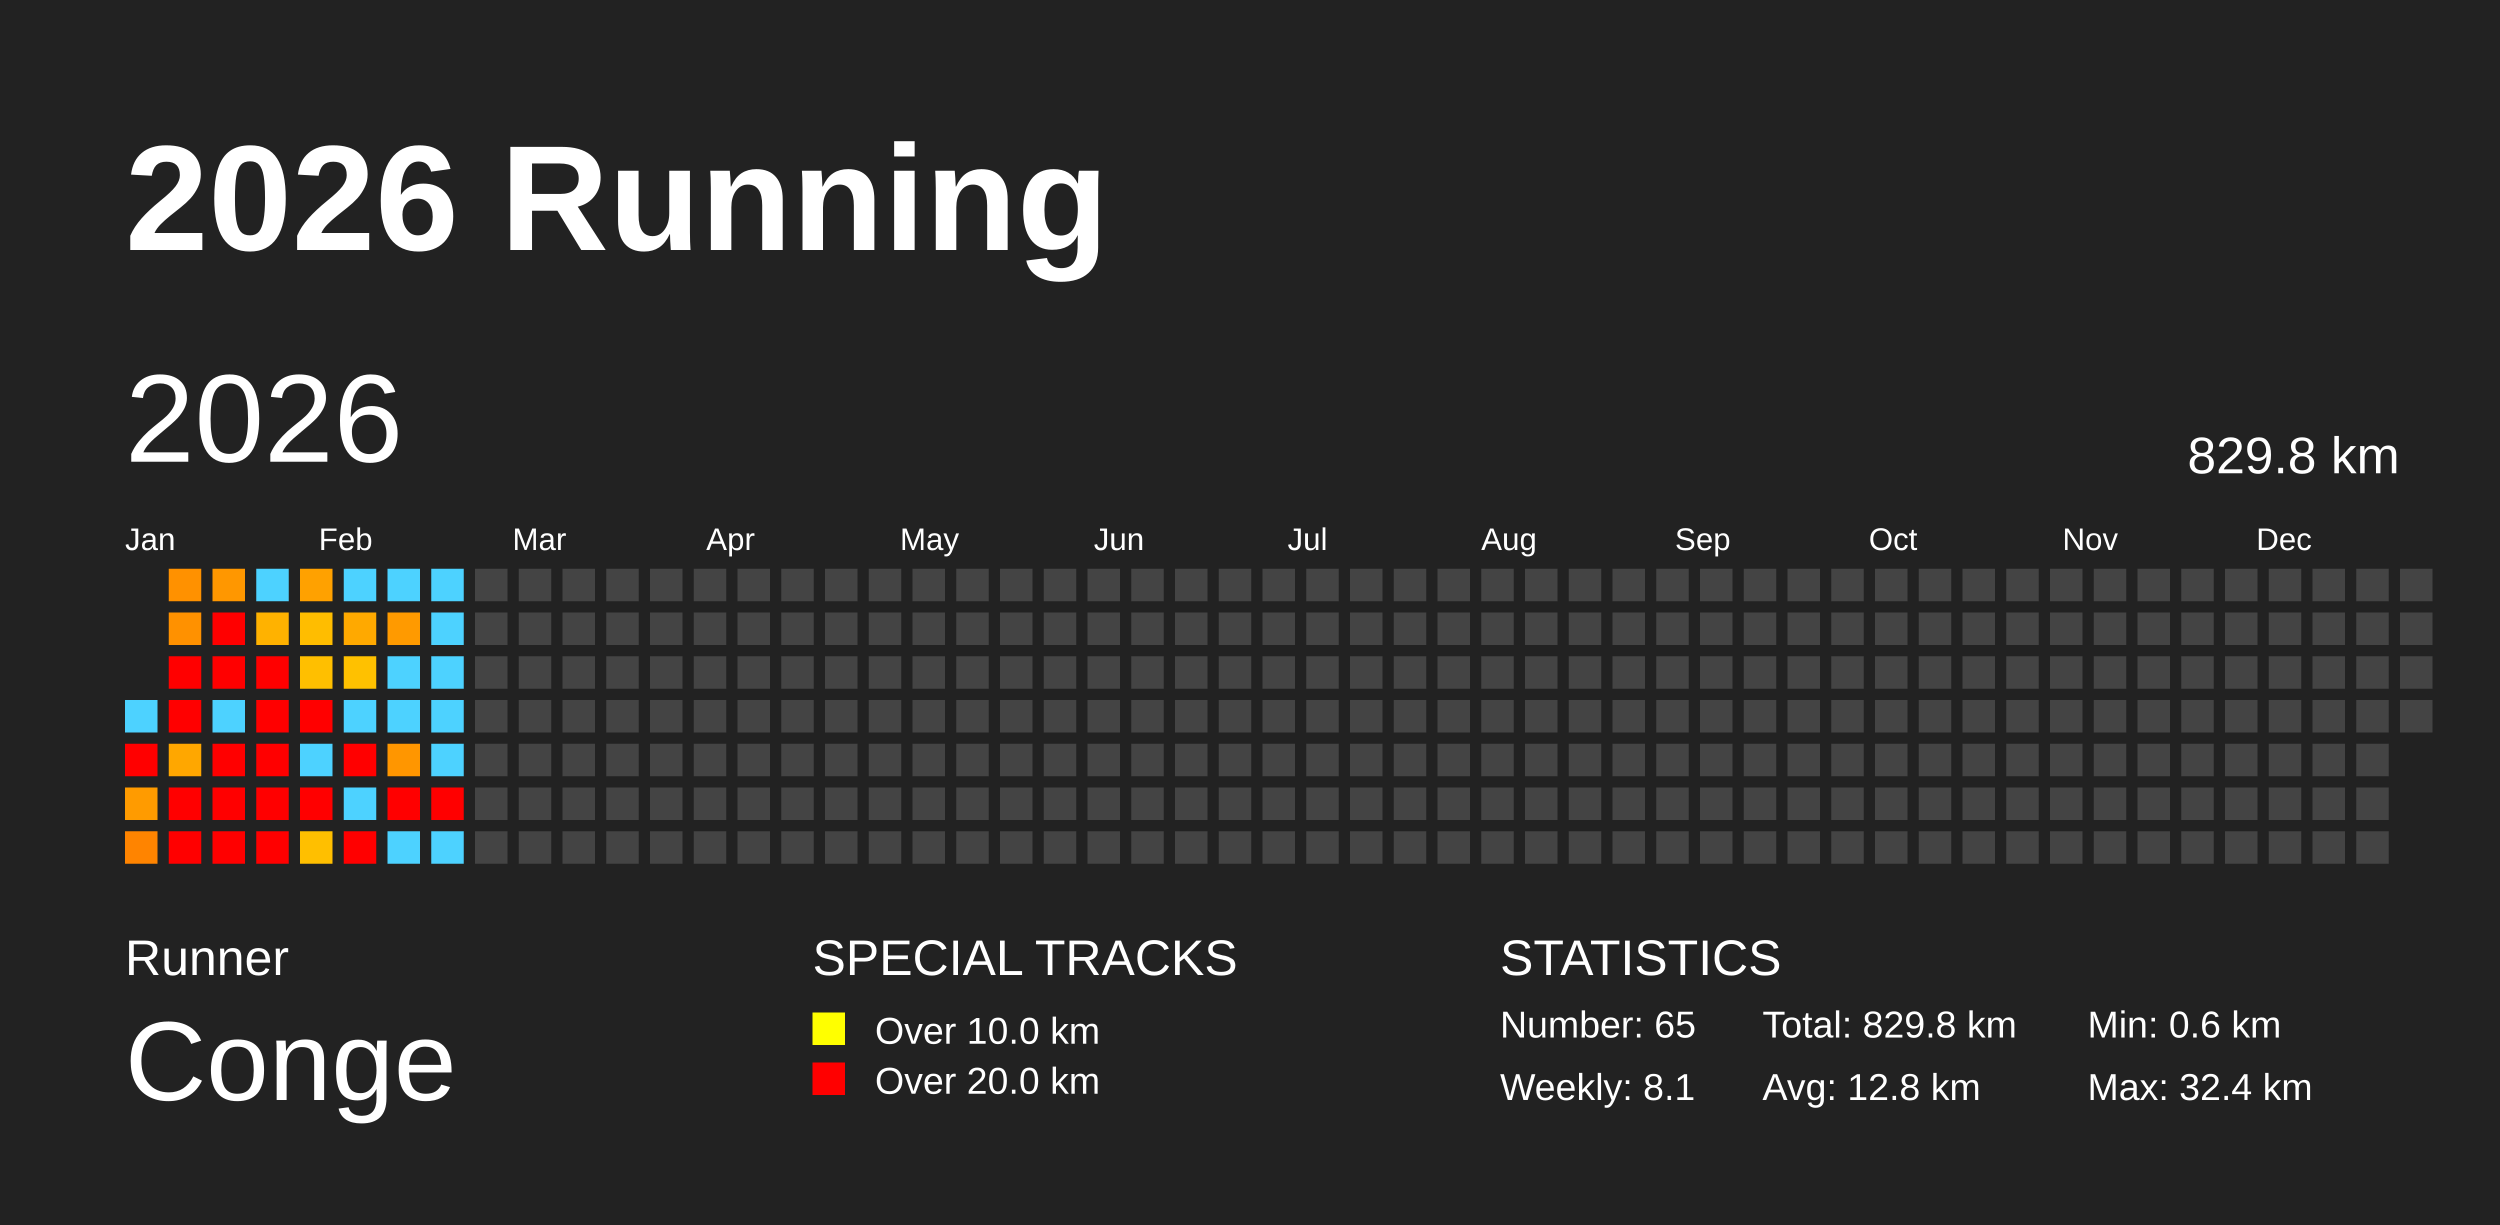
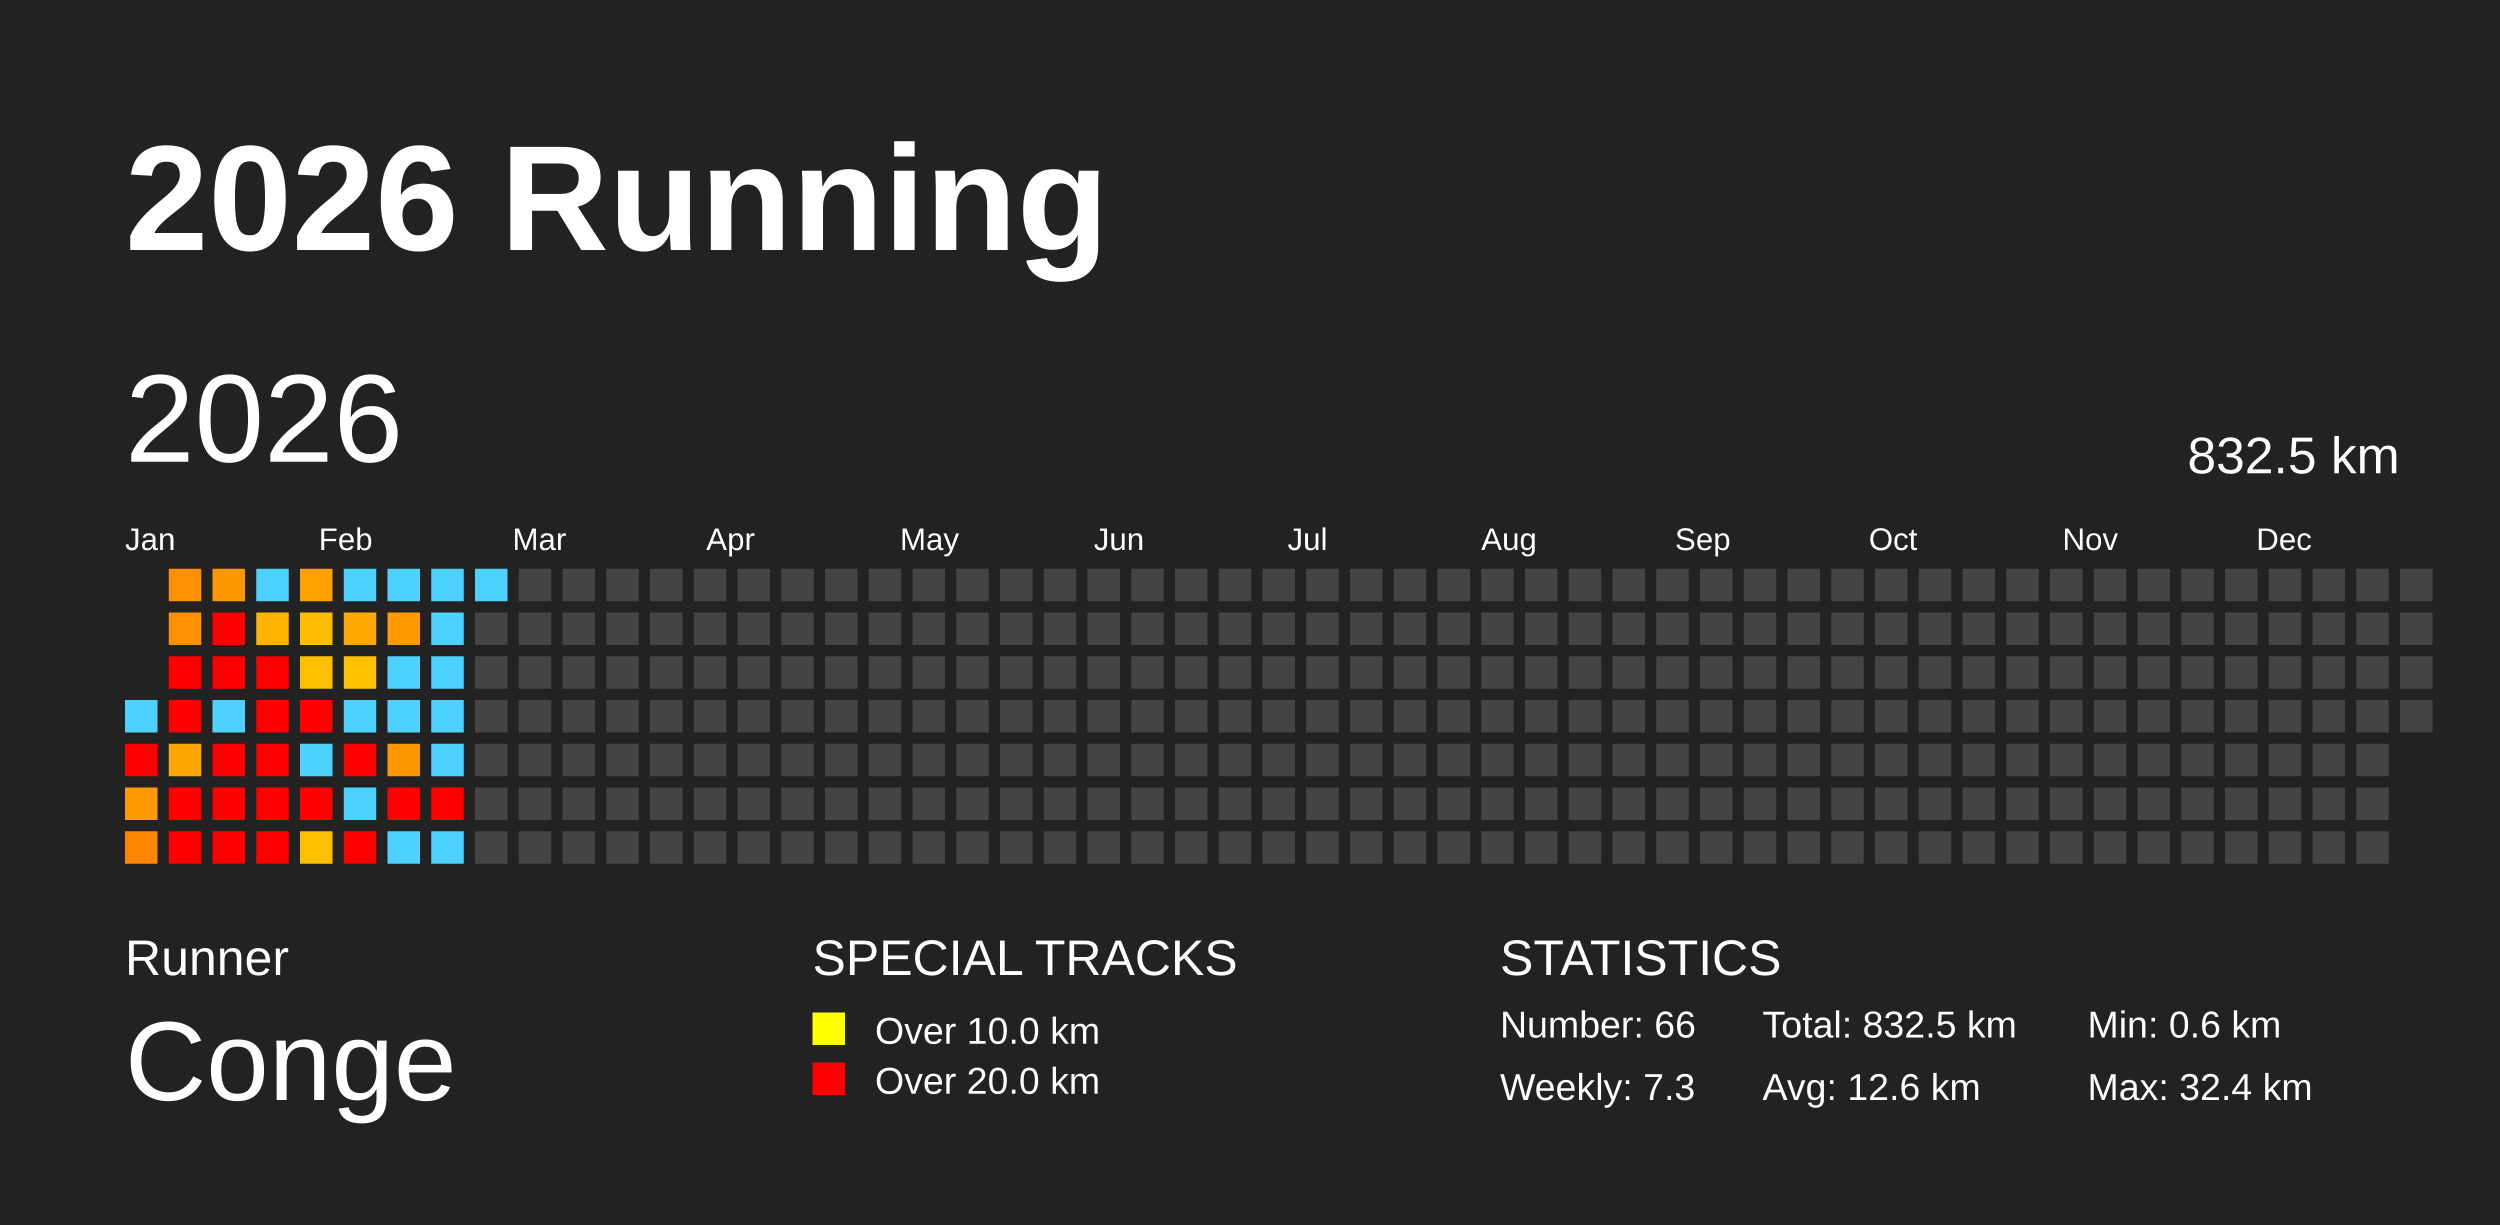
<svg xmlns="http://www.w3.org/2000/svg" baseProfile="full" height="98mm" version="1.1" viewBox="0,0,200,98" width="200mm">
  <defs />
  <rect fill="#222222" height="98" width="200" x="0" y="0" />
  <text fill="#FFFFFF" style="font-size:12px; font-family:Arial; font-weight:bold;" x="10" y="20">2026 Running</text>
  <text fill="#FFFFFF" style="font-size:4px; font-family:Arial" x="10" y="78">Runner</text>
  <text fill="#FFFFFF" style="font-size:9px; font-family:Arial" x="10" y="88">Conge</text>
  <text fill="#FFFFFF" style="font-size:4px; font-family:Arial" x="65" y="78">SPECIAL TRACKS</text>
  <rect fill="yellow" height="2.6" width="2.6" x="65" y="81" />
  <text fill="#FFFFFF" style="font-size:3px; font-family:Arial" x="70" y="83.5">Over 10.0 km</text>
  <rect fill="red" height="2.6" width="2.6" x="65" y="85" />
  <text fill="#FFFFFF" style="font-size:3px; font-family:Arial" x="70" y="87.5">Over 20.0 km</text>
  <text fill="#FFFFFF" style="font-size:4px; font-family:Arial" x="120" y="78">STATISTICS</text>
-   <text fill="#FFFFFF" style="font-size:3px; font-family:Arial" x="120" y="83">Number: 65</text>
-   <text fill="#FFFFFF" style="font-size:3px; font-family:Arial" x="120" y="88">Weekly: 8.1</text>
-   <text fill="#FFFFFF" style="font-size:3px; font-family:Arial" x="141" y="83">Total: 829.8 km</text>
-   <text fill="#FFFFFF" style="font-size:3px; font-family:Arial" x="141" y="88">Avg: 12.8 km</text>
+   <text fill="#FFFFFF" style="font-size:3px; font-family:Arial" x="120" y="83">Number: 66</text>
+   <text fill="#FFFFFF" style="font-size:3px; font-family:Arial" x="120" y="88">Weekly: 7.3</text>
+   <text fill="#FFFFFF" style="font-size:3px; font-family:Arial" x="141" y="83">Total: 832.5 km</text>
+   <text fill="#FFFFFF" style="font-size:3px; font-family:Arial" x="141" y="88">Avg: 12.6 km</text>
  <text fill="#FFFFFF" style="font-size:3px; font-family:Arial" x="167" y="83">Min: 0.6 km</text>
  <text fill="#FFFFFF" style="font-size:3px; font-family:Arial" x="167" y="88">Max: 32.4 km</text>
  <text dominant-baseline="hanging" fill="#FFFFFF" style="font-size:10.0px; font-family:Arial;" x="10" y="30">2026</text>
-   <text dominant-baseline="hanging" fill="#FFFFFF" style="font-size:4.125px; font-family:Arial;" x="175" y="35">829.8 km</text>
+   <text dominant-baseline="hanging" fill="#FFFFFF" style="font-size:4.125px; font-family:Arial;" x="175" y="35">832.5 km</text>
  <text fill="#FFFFFF" style="font-size:2.5px; font-family:Arial" x="10.0" y="44">Jan</text>
  <text fill="#FFFFFF" style="font-size:2.5px; font-family:Arial" x="25.5" y="44">Feb</text>
  <text fill="#FFFFFF" style="font-size:2.5px; font-family:Arial" x="41.0" y="44">Mar</text>
  <text fill="#FFFFFF" style="font-size:2.5px; font-family:Arial" x="56.5" y="44">Apr</text>
  <text fill="#FFFFFF" style="font-size:2.5px; font-family:Arial" x="72.0" y="44">May</text>
  <text fill="#FFFFFF" style="font-size:2.5px; font-family:Arial" x="87.5" y="44">Jun</text>
  <text fill="#FFFFFF" style="font-size:2.5px; font-family:Arial" x="103.0" y="44">Jul</text>
  <text fill="#FFFFFF" style="font-size:2.5px; font-family:Arial" x="118.5" y="44">Aug</text>
  <text fill="#FFFFFF" style="font-size:2.5px; font-family:Arial" x="134.0" y="44">Sep</text>
  <text fill="#FFFFFF" style="font-size:2.5px; font-family:Arial" x="149.5" y="44">Oct</text>
  <text fill="#FFFFFF" style="font-size:2.5px; font-family:Arial" x="165.0" y="44">Nov</text>
  <text fill="#FFFFFF" style="font-size:2.5px; font-family:Arial" x="180.5" y="44">Dec</text>
  <rect fill="#4dd2ff" height="2.6" width="2.6" x="10.0" y="56.0" />
  <rect fill="red" height="2.6" width="2.6" x="10.0" y="59.5" />
  <rect fill="#ff9b00" height="2.6" width="2.6" x="10.0" y="63.0" />
  <rect fill="#ff8400" height="2.6" width="2.6" x="10.0" y="66.5" />
  <rect fill="#ff9100" height="2.6" width="2.6" x="13.5" y="45.5" />
  <rect fill="#ff9100" height="2.6" width="2.6" x="13.5" y="49.0" />
  <rect fill="red" height="2.6" width="2.6" x="13.5" y="52.5" />
  <rect fill="red" height="2.6" width="2.6" x="13.5" y="56.0" />
  <rect fill="#ffa700" height="2.6" width="2.6" x="13.5" y="59.5" />
  <rect fill="red" height="2.6" width="2.6" x="13.5" y="63.0" />
  <rect fill="red" height="2.6" width="2.6" x="13.5" y="66.5" />
  <rect fill="#ff9700" height="2.6" width="2.6" x="17.0" y="45.5" />
  <rect fill="red" height="2.6" width="2.6" x="17.0" y="49.0" />
  <rect fill="red" height="2.6" width="2.6" x="17.0" y="52.5" />
  <rect fill="#4dd2ff" height="2.6" width="2.6" x="17.0" y="56.0" />
  <rect fill="red" height="2.6" width="2.6" x="17.0" y="59.5" />
  <rect fill="red" height="2.6" width="2.6" x="17.0" y="63.0" />
  <rect fill="red" height="2.6" width="2.6" x="17.0" y="66.5" />
  <rect fill="#4dd2ff" height="2.6" width="2.6" x="20.5" y="45.5" />
  <rect fill="#ffb200" height="2.6" width="2.6" x="20.5" y="49.0" />
  <rect fill="red" height="2.6" width="2.6" x="20.5" y="52.5" />
  <rect fill="red" height="2.6" width="2.6" x="20.5" y="56.0" />
  <rect fill="red" height="2.6" width="2.6" x="20.5" y="59.5" />
  <rect fill="red" height="2.6" width="2.6" x="20.5" y="63.0" />
  <rect fill="red" height="2.6" width="2.6" x="20.5" y="66.5" />
  <rect fill="#ffa100" height="2.6" width="2.6" x="24.0" y="45.5" />
  <rect fill="#ffbd00" height="2.6" width="2.6" x="24.0" y="49.0" />
  <rect fill="#ffbf00" height="2.6" width="2.6" x="24.0" y="52.5" />
  <rect fill="red" height="2.6" width="2.6" x="24.0" y="56.0" />
  <rect fill="#4dd2ff" height="2.6" width="2.6" x="24.0" y="59.5" />
  <rect fill="red" height="2.6" width="2.6" x="24.0" y="63.0" />
  <rect fill="#ffbf00" height="2.6" width="2.6" x="24.0" y="66.5" />
  <rect fill="#4dd2ff" height="2.6" width="2.6" x="27.5" y="45.5" />
  <rect fill="#ffa900" height="2.6" width="2.6" x="27.5" y="49.0" />
  <rect fill="#ffc100" height="2.6" width="2.6" x="27.5" y="52.5" />
  <rect fill="#4dd2ff" height="2.6" width="2.6" x="27.5" y="56.0" />
  <rect fill="red" height="2.6" width="2.6" x="27.5" y="59.5" />
  <rect fill="#4dd2ff" height="2.6" width="2.6" x="27.5" y="63.0" />
  <rect fill="red" height="2.6" width="2.6" x="27.5" y="66.5" />
  <rect fill="#4dd2ff" height="2.6" width="2.6" x="31.0" y="45.5" />
  <rect fill="#ff9a00" height="2.6" width="2.6" x="31.0" y="49.0" />
  <rect fill="#4dd2ff" height="2.6" width="2.6" x="31.0" y="52.5" />
  <rect fill="#4dd2ff" height="2.6" width="2.6" x="31.0" y="56.0" />
  <rect fill="#ff9600" height="2.6" width="2.6" x="31.0" y="59.5" />
  <rect fill="red" height="2.6" width="2.6" x="31.0" y="63.0" />
  <rect fill="#4dd2ff" height="2.6" width="2.6" x="31.0" y="66.5" />
  <rect fill="#4dd2ff" height="2.6" width="2.6" x="34.5" y="45.5" />
  <rect fill="#4dd2ff" height="2.6" width="2.6" x="34.5" y="49.0" />
  <rect fill="#4dd2ff" height="2.6" width="2.6" x="34.5" y="52.5" />
  <rect fill="#4dd2ff" height="2.6" width="2.6" x="34.5" y="56.0" />
  <rect fill="#4dd2ff" height="2.6" width="2.6" x="34.5" y="59.5" />
  <rect fill="red" height="2.6" width="2.6" x="34.5" y="63.0" />
  <rect fill="#4dd2ff" height="2.6" width="2.6" x="34.5" y="66.5" />
-   <rect fill="#444444" height="2.6" width="2.6" x="38.0" y="45.5" />
+   <rect fill="#4dd2ff" height="2.6" width="2.6" x="38.0" y="45.5" />
  <rect fill="#444444" height="2.6" width="2.6" x="38.0" y="49.0" />
  <rect fill="#444444" height="2.6" width="2.6" x="38.0" y="52.5" />
  <rect fill="#444444" height="2.6" width="2.6" x="38.0" y="56.0" />
  <rect fill="#444444" height="2.6" width="2.6" x="38.0" y="59.5" />
  <rect fill="#444444" height="2.6" width="2.6" x="38.0" y="63.0" />
  <rect fill="#444444" height="2.6" width="2.6" x="38.0" y="66.5" />
  <rect fill="#444444" height="2.6" width="2.6" x="41.5" y="45.5" />
  <rect fill="#444444" height="2.6" width="2.6" x="41.5" y="49.0" />
  <rect fill="#444444" height="2.6" width="2.6" x="41.5" y="52.5" />
  <rect fill="#444444" height="2.6" width="2.6" x="41.5" y="56.0" />
  <rect fill="#444444" height="2.6" width="2.6" x="41.5" y="59.5" />
  <rect fill="#444444" height="2.6" width="2.6" x="41.5" y="63.0" />
  <rect fill="#444444" height="2.6" width="2.6" x="41.5" y="66.5" />
  <rect fill="#444444" height="2.6" width="2.6" x="45.0" y="45.5" />
  <rect fill="#444444" height="2.6" width="2.6" x="45.0" y="49.0" />
  <rect fill="#444444" height="2.6" width="2.6" x="45.0" y="52.5" />
  <rect fill="#444444" height="2.6" width="2.6" x="45.0" y="56.0" />
  <rect fill="#444444" height="2.6" width="2.6" x="45.0" y="59.5" />
  <rect fill="#444444" height="2.6" width="2.6" x="45.0" y="63.0" />
  <rect fill="#444444" height="2.6" width="2.6" x="45.0" y="66.5" />
  <rect fill="#444444" height="2.6" width="2.6" x="48.5" y="45.5" />
  <rect fill="#444444" height="2.6" width="2.6" x="48.5" y="49.0" />
  <rect fill="#444444" height="2.6" width="2.6" x="48.5" y="52.5" />
  <rect fill="#444444" height="2.6" width="2.6" x="48.5" y="56.0" />
  <rect fill="#444444" height="2.6" width="2.6" x="48.5" y="59.5" />
  <rect fill="#444444" height="2.6" width="2.6" x="48.5" y="63.0" />
  <rect fill="#444444" height="2.6" width="2.6" x="48.5" y="66.5" />
  <rect fill="#444444" height="2.6" width="2.6" x="52.0" y="45.5" />
  <rect fill="#444444" height="2.6" width="2.6" x="52.0" y="49.0" />
  <rect fill="#444444" height="2.6" width="2.6" x="52.0" y="52.5" />
  <rect fill="#444444" height="2.6" width="2.6" x="52.0" y="56.0" />
  <rect fill="#444444" height="2.6" width="2.6" x="52.0" y="59.5" />
  <rect fill="#444444" height="2.6" width="2.6" x="52.0" y="63.0" />
  <rect fill="#444444" height="2.6" width="2.6" x="52.0" y="66.5" />
  <rect fill="#444444" height="2.6" width="2.6" x="55.5" y="45.5" />
  <rect fill="#444444" height="2.6" width="2.6" x="55.5" y="49.0" />
  <rect fill="#444444" height="2.6" width="2.6" x="55.5" y="52.5" />
  <rect fill="#444444" height="2.6" width="2.6" x="55.5" y="56.0" />
  <rect fill="#444444" height="2.6" width="2.6" x="55.5" y="59.5" />
  <rect fill="#444444" height="2.6" width="2.6" x="55.5" y="63.0" />
  <rect fill="#444444" height="2.6" width="2.6" x="55.5" y="66.5" />
  <rect fill="#444444" height="2.6" width="2.6" x="59.0" y="45.5" />
  <rect fill="#444444" height="2.6" width="2.6" x="59.0" y="49.0" />
  <rect fill="#444444" height="2.6" width="2.6" x="59.0" y="52.5" />
  <rect fill="#444444" height="2.6" width="2.6" x="59.0" y="56.0" />
  <rect fill="#444444" height="2.6" width="2.6" x="59.0" y="59.5" />
  <rect fill="#444444" height="2.6" width="2.6" x="59.0" y="63.0" />
  <rect fill="#444444" height="2.6" width="2.6" x="59.0" y="66.5" />
  <rect fill="#444444" height="2.6" width="2.6" x="62.5" y="45.5" />
  <rect fill="#444444" height="2.6" width="2.6" x="62.5" y="49.0" />
  <rect fill="#444444" height="2.6" width="2.6" x="62.5" y="52.5" />
  <rect fill="#444444" height="2.6" width="2.6" x="62.5" y="56.0" />
  <rect fill="#444444" height="2.6" width="2.6" x="62.5" y="59.5" />
  <rect fill="#444444" height="2.6" width="2.6" x="62.5" y="63.0" />
  <rect fill="#444444" height="2.6" width="2.6" x="62.5" y="66.5" />
  <rect fill="#444444" height="2.6" width="2.6" x="66.0" y="45.5" />
  <rect fill="#444444" height="2.6" width="2.6" x="66.0" y="49.0" />
  <rect fill="#444444" height="2.6" width="2.6" x="66.0" y="52.5" />
  <rect fill="#444444" height="2.6" width="2.6" x="66.0" y="56.0" />
  <rect fill="#444444" height="2.6" width="2.6" x="66.0" y="59.5" />
  <rect fill="#444444" height="2.6" width="2.6" x="66.0" y="63.0" />
  <rect fill="#444444" height="2.6" width="2.6" x="66.0" y="66.5" />
  <rect fill="#444444" height="2.6" width="2.6" x="69.5" y="45.5" />
  <rect fill="#444444" height="2.6" width="2.6" x="69.5" y="49.0" />
  <rect fill="#444444" height="2.6" width="2.6" x="69.5" y="52.5" />
  <rect fill="#444444" height="2.6" width="2.6" x="69.5" y="56.0" />
  <rect fill="#444444" height="2.6" width="2.6" x="69.5" y="59.5" />
  <rect fill="#444444" height="2.6" width="2.6" x="69.5" y="63.0" />
  <rect fill="#444444" height="2.6" width="2.6" x="69.5" y="66.5" />
  <rect fill="#444444" height="2.6" width="2.6" x="73.0" y="45.5" />
  <rect fill="#444444" height="2.6" width="2.6" x="73.0" y="49.0" />
  <rect fill="#444444" height="2.6" width="2.6" x="73.0" y="52.5" />
  <rect fill="#444444" height="2.6" width="2.6" x="73.0" y="56.0" />
  <rect fill="#444444" height="2.6" width="2.6" x="73.0" y="59.5" />
  <rect fill="#444444" height="2.6" width="2.6" x="73.0" y="63.0" />
  <rect fill="#444444" height="2.6" width="2.6" x="73.0" y="66.5" />
  <rect fill="#444444" height="2.6" width="2.6" x="76.5" y="45.5" />
  <rect fill="#444444" height="2.6" width="2.6" x="76.5" y="49.0" />
  <rect fill="#444444" height="2.6" width="2.6" x="76.5" y="52.5" />
  <rect fill="#444444" height="2.6" width="2.6" x="76.5" y="56.0" />
  <rect fill="#444444" height="2.6" width="2.6" x="76.5" y="59.5" />
  <rect fill="#444444" height="2.6" width="2.6" x="76.5" y="63.0" />
  <rect fill="#444444" height="2.6" width="2.6" x="76.5" y="66.5" />
  <rect fill="#444444" height="2.6" width="2.6" x="80.0" y="45.5" />
  <rect fill="#444444" height="2.6" width="2.6" x="80.0" y="49.0" />
  <rect fill="#444444" height="2.6" width="2.6" x="80.0" y="52.5" />
  <rect fill="#444444" height="2.6" width="2.6" x="80.0" y="56.0" />
  <rect fill="#444444" height="2.6" width="2.6" x="80.0" y="59.5" />
  <rect fill="#444444" height="2.6" width="2.6" x="80.0" y="63.0" />
  <rect fill="#444444" height="2.6" width="2.6" x="80.0" y="66.5" />
  <rect fill="#444444" height="2.6" width="2.6" x="83.5" y="45.5" />
  <rect fill="#444444" height="2.6" width="2.6" x="83.5" y="49.0" />
  <rect fill="#444444" height="2.6" width="2.6" x="83.5" y="52.5" />
  <rect fill="#444444" height="2.6" width="2.6" x="83.5" y="56.0" />
  <rect fill="#444444" height="2.6" width="2.6" x="83.5" y="59.5" />
  <rect fill="#444444" height="2.6" width="2.6" x="83.5" y="63.0" />
  <rect fill="#444444" height="2.6" width="2.6" x="83.5" y="66.5" />
  <rect fill="#444444" height="2.6" width="2.6" x="87.0" y="45.5" />
  <rect fill="#444444" height="2.6" width="2.6" x="87.0" y="49.0" />
  <rect fill="#444444" height="2.6" width="2.6" x="87.0" y="52.5" />
  <rect fill="#444444" height="2.6" width="2.6" x="87.0" y="56.0" />
  <rect fill="#444444" height="2.6" width="2.6" x="87.0" y="59.5" />
  <rect fill="#444444" height="2.6" width="2.6" x="87.0" y="63.0" />
  <rect fill="#444444" height="2.6" width="2.6" x="87.0" y="66.5" />
  <rect fill="#444444" height="2.6" width="2.6" x="90.5" y="45.5" />
  <rect fill="#444444" height="2.6" width="2.6" x="90.5" y="49.0" />
  <rect fill="#444444" height="2.6" width="2.6" x="90.5" y="52.5" />
  <rect fill="#444444" height="2.6" width="2.6" x="90.5" y="56.0" />
  <rect fill="#444444" height="2.6" width="2.6" x="90.5" y="59.5" />
  <rect fill="#444444" height="2.6" width="2.6" x="90.5" y="63.0" />
  <rect fill="#444444" height="2.6" width="2.6" x="90.5" y="66.5" />
  <rect fill="#444444" height="2.6" width="2.6" x="94.0" y="45.5" />
  <rect fill="#444444" height="2.6" width="2.6" x="94.0" y="49.0" />
  <rect fill="#444444" height="2.6" width="2.6" x="94.0" y="52.5" />
  <rect fill="#444444" height="2.6" width="2.6" x="94.0" y="56.0" />
  <rect fill="#444444" height="2.6" width="2.6" x="94.0" y="59.5" />
  <rect fill="#444444" height="2.6" width="2.6" x="94.0" y="63.0" />
  <rect fill="#444444" height="2.6" width="2.6" x="94.0" y="66.5" />
  <rect fill="#444444" height="2.6" width="2.6" x="97.5" y="45.5" />
  <rect fill="#444444" height="2.6" width="2.6" x="97.5" y="49.0" />
  <rect fill="#444444" height="2.6" width="2.6" x="97.5" y="52.5" />
  <rect fill="#444444" height="2.6" width="2.6" x="97.5" y="56.0" />
  <rect fill="#444444" height="2.6" width="2.6" x="97.5" y="59.5" />
  <rect fill="#444444" height="2.6" width="2.6" x="97.5" y="63.0" />
  <rect fill="#444444" height="2.6" width="2.6" x="97.5" y="66.5" />
  <rect fill="#444444" height="2.6" width="2.6" x="101.0" y="45.5" />
  <rect fill="#444444" height="2.6" width="2.6" x="101.0" y="49.0" />
  <rect fill="#444444" height="2.6" width="2.6" x="101.0" y="52.5" />
  <rect fill="#444444" height="2.6" width="2.6" x="101.0" y="56.0" />
  <rect fill="#444444" height="2.6" width="2.6" x="101.0" y="59.5" />
  <rect fill="#444444" height="2.6" width="2.6" x="101.0" y="63.0" />
  <rect fill="#444444" height="2.6" width="2.6" x="101.0" y="66.5" />
  <rect fill="#444444" height="2.6" width="2.6" x="104.5" y="45.5" />
  <rect fill="#444444" height="2.6" width="2.6" x="104.5" y="49.0" />
  <rect fill="#444444" height="2.6" width="2.6" x="104.5" y="52.5" />
  <rect fill="#444444" height="2.6" width="2.6" x="104.5" y="56.0" />
  <rect fill="#444444" height="2.6" width="2.6" x="104.5" y="59.5" />
  <rect fill="#444444" height="2.6" width="2.6" x="104.5" y="63.0" />
  <rect fill="#444444" height="2.6" width="2.6" x="104.5" y="66.5" />
  <rect fill="#444444" height="2.6" width="2.6" x="108.0" y="45.5" />
  <rect fill="#444444" height="2.6" width="2.6" x="108.0" y="49.0" />
  <rect fill="#444444" height="2.6" width="2.6" x="108.0" y="52.5" />
  <rect fill="#444444" height="2.6" width="2.6" x="108.0" y="56.0" />
  <rect fill="#444444" height="2.6" width="2.6" x="108.0" y="59.5" />
  <rect fill="#444444" height="2.6" width="2.6" x="108.0" y="63.0" />
  <rect fill="#444444" height="2.6" width="2.6" x="108.0" y="66.5" />
  <rect fill="#444444" height="2.6" width="2.6" x="111.5" y="45.5" />
  <rect fill="#444444" height="2.6" width="2.6" x="111.5" y="49.0" />
  <rect fill="#444444" height="2.6" width="2.6" x="111.5" y="52.5" />
  <rect fill="#444444" height="2.6" width="2.6" x="111.5" y="56.0" />
  <rect fill="#444444" height="2.6" width="2.6" x="111.5" y="59.5" />
  <rect fill="#444444" height="2.6" width="2.6" x="111.5" y="63.0" />
  <rect fill="#444444" height="2.6" width="2.6" x="111.5" y="66.5" />
  <rect fill="#444444" height="2.6" width="2.6" x="115.0" y="45.5" />
  <rect fill="#444444" height="2.6" width="2.6" x="115.0" y="49.0" />
  <rect fill="#444444" height="2.6" width="2.6" x="115.0" y="52.5" />
  <rect fill="#444444" height="2.6" width="2.6" x="115.0" y="56.0" />
  <rect fill="#444444" height="2.6" width="2.6" x="115.0" y="59.5" />
  <rect fill="#444444" height="2.6" width="2.6" x="115.0" y="63.0" />
  <rect fill="#444444" height="2.6" width="2.6" x="115.0" y="66.5" />
  <rect fill="#444444" height="2.6" width="2.6" x="118.5" y="45.5" />
  <rect fill="#444444" height="2.6" width="2.6" x="118.5" y="49.0" />
  <rect fill="#444444" height="2.6" width="2.6" x="118.5" y="52.5" />
  <rect fill="#444444" height="2.6" width="2.6" x="118.5" y="56.0" />
  <rect fill="#444444" height="2.6" width="2.6" x="118.5" y="59.5" />
  <rect fill="#444444" height="2.6" width="2.6" x="118.5" y="63.0" />
  <rect fill="#444444" height="2.6" width="2.6" x="118.5" y="66.5" />
  <rect fill="#444444" height="2.6" width="2.6" x="122.0" y="45.5" />
  <rect fill="#444444" height="2.6" width="2.6" x="122.0" y="49.0" />
  <rect fill="#444444" height="2.6" width="2.6" x="122.0" y="52.5" />
  <rect fill="#444444" height="2.6" width="2.6" x="122.0" y="56.0" />
  <rect fill="#444444" height="2.6" width="2.6" x="122.0" y="59.5" />
  <rect fill="#444444" height="2.6" width="2.6" x="122.0" y="63.0" />
  <rect fill="#444444" height="2.6" width="2.6" x="122.0" y="66.5" />
  <rect fill="#444444" height="2.6" width="2.6" x="125.5" y="45.5" />
  <rect fill="#444444" height="2.6" width="2.6" x="125.5" y="49.0" />
  <rect fill="#444444" height="2.6" width="2.6" x="125.5" y="52.5" />
  <rect fill="#444444" height="2.6" width="2.6" x="125.5" y="56.0" />
  <rect fill="#444444" height="2.6" width="2.6" x="125.5" y="59.5" />
  <rect fill="#444444" height="2.6" width="2.6" x="125.5" y="63.0" />
  <rect fill="#444444" height="2.6" width="2.6" x="125.5" y="66.5" />
  <rect fill="#444444" height="2.6" width="2.6" x="129.0" y="45.5" />
  <rect fill="#444444" height="2.6" width="2.6" x="129.0" y="49.0" />
  <rect fill="#444444" height="2.6" width="2.6" x="129.0" y="52.5" />
  <rect fill="#444444" height="2.6" width="2.6" x="129.0" y="56.0" />
  <rect fill="#444444" height="2.6" width="2.6" x="129.0" y="59.5" />
  <rect fill="#444444" height="2.6" width="2.6" x="129.0" y="63.0" />
  <rect fill="#444444" height="2.6" width="2.6" x="129.0" y="66.5" />
  <rect fill="#444444" height="2.6" width="2.6" x="132.5" y="45.5" />
  <rect fill="#444444" height="2.6" width="2.6" x="132.5" y="49.0" />
  <rect fill="#444444" height="2.6" width="2.6" x="132.5" y="52.5" />
  <rect fill="#444444" height="2.6" width="2.6" x="132.5" y="56.0" />
  <rect fill="#444444" height="2.6" width="2.6" x="132.5" y="59.5" />
  <rect fill="#444444" height="2.6" width="2.6" x="132.5" y="63.0" />
  <rect fill="#444444" height="2.6" width="2.6" x="132.5" y="66.5" />
  <rect fill="#444444" height="2.6" width="2.6" x="136.0" y="45.5" />
  <rect fill="#444444" height="2.6" width="2.6" x="136.0" y="49.0" />
  <rect fill="#444444" height="2.6" width="2.6" x="136.0" y="52.5" />
  <rect fill="#444444" height="2.6" width="2.6" x="136.0" y="56.0" />
  <rect fill="#444444" height="2.6" width="2.6" x="136.0" y="59.5" />
  <rect fill="#444444" height="2.6" width="2.6" x="136.0" y="63.0" />
  <rect fill="#444444" height="2.6" width="2.6" x="136.0" y="66.5" />
  <rect fill="#444444" height="2.6" width="2.6" x="139.5" y="45.5" />
  <rect fill="#444444" height="2.6" width="2.6" x="139.5" y="49.0" />
  <rect fill="#444444" height="2.6" width="2.6" x="139.5" y="52.5" />
  <rect fill="#444444" height="2.6" width="2.6" x="139.5" y="56.0" />
  <rect fill="#444444" height="2.6" width="2.6" x="139.5" y="59.5" />
  <rect fill="#444444" height="2.6" width="2.6" x="139.5" y="63.0" />
  <rect fill="#444444" height="2.6" width="2.6" x="139.5" y="66.5" />
  <rect fill="#444444" height="2.6" width="2.6" x="143.0" y="45.5" />
  <rect fill="#444444" height="2.6" width="2.6" x="143.0" y="49.0" />
  <rect fill="#444444" height="2.6" width="2.6" x="143.0" y="52.5" />
  <rect fill="#444444" height="2.6" width="2.6" x="143.0" y="56.0" />
  <rect fill="#444444" height="2.6" width="2.6" x="143.0" y="59.5" />
  <rect fill="#444444" height="2.6" width="2.6" x="143.0" y="63.0" />
  <rect fill="#444444" height="2.6" width="2.6" x="143.0" y="66.5" />
  <rect fill="#444444" height="2.6" width="2.6" x="146.5" y="45.5" />
  <rect fill="#444444" height="2.6" width="2.6" x="146.5" y="49.0" />
  <rect fill="#444444" height="2.6" width="2.6" x="146.5" y="52.5" />
  <rect fill="#444444" height="2.6" width="2.6" x="146.5" y="56.0" />
  <rect fill="#444444" height="2.6" width="2.6" x="146.5" y="59.5" />
  <rect fill="#444444" height="2.6" width="2.6" x="146.5" y="63.0" />
  <rect fill="#444444" height="2.6" width="2.6" x="146.5" y="66.5" />
  <rect fill="#444444" height="2.6" width="2.6" x="150.0" y="45.5" />
  <rect fill="#444444" height="2.6" width="2.6" x="150.0" y="49.0" />
  <rect fill="#444444" height="2.6" width="2.6" x="150.0" y="52.5" />
  <rect fill="#444444" height="2.6" width="2.6" x="150.0" y="56.0" />
  <rect fill="#444444" height="2.6" width="2.6" x="150.0" y="59.5" />
  <rect fill="#444444" height="2.6" width="2.6" x="150.0" y="63.0" />
  <rect fill="#444444" height="2.6" width="2.6" x="150.0" y="66.5" />
  <rect fill="#444444" height="2.6" width="2.6" x="153.5" y="45.5" />
  <rect fill="#444444" height="2.6" width="2.6" x="153.5" y="49.0" />
  <rect fill="#444444" height="2.6" width="2.6" x="153.5" y="52.5" />
  <rect fill="#444444" height="2.6" width="2.6" x="153.5" y="56.0" />
  <rect fill="#444444" height="2.6" width="2.6" x="153.5" y="59.5" />
  <rect fill="#444444" height="2.6" width="2.6" x="153.5" y="63.0" />
  <rect fill="#444444" height="2.6" width="2.6" x="153.5" y="66.5" />
  <rect fill="#444444" height="2.6" width="2.6" x="157.0" y="45.5" />
  <rect fill="#444444" height="2.6" width="2.6" x="157.0" y="49.0" />
  <rect fill="#444444" height="2.6" width="2.6" x="157.0" y="52.5" />
  <rect fill="#444444" height="2.6" width="2.6" x="157.0" y="56.0" />
  <rect fill="#444444" height="2.6" width="2.6" x="157.0" y="59.5" />
  <rect fill="#444444" height="2.6" width="2.6" x="157.0" y="63.0" />
  <rect fill="#444444" height="2.6" width="2.6" x="157.0" y="66.5" />
  <rect fill="#444444" height="2.6" width="2.6" x="160.5" y="45.5" />
  <rect fill="#444444" height="2.6" width="2.6" x="160.5" y="49.0" />
  <rect fill="#444444" height="2.6" width="2.6" x="160.5" y="52.5" />
  <rect fill="#444444" height="2.6" width="2.6" x="160.5" y="56.0" />
  <rect fill="#444444" height="2.6" width="2.6" x="160.5" y="59.5" />
  <rect fill="#444444" height="2.6" width="2.6" x="160.5" y="63.0" />
  <rect fill="#444444" height="2.6" width="2.6" x="160.5" y="66.5" />
  <rect fill="#444444" height="2.6" width="2.6" x="164.0" y="45.5" />
  <rect fill="#444444" height="2.6" width="2.6" x="164.0" y="49.0" />
  <rect fill="#444444" height="2.6" width="2.6" x="164.0" y="52.5" />
  <rect fill="#444444" height="2.6" width="2.6" x="164.0" y="56.0" />
  <rect fill="#444444" height="2.6" width="2.6" x="164.0" y="59.5" />
  <rect fill="#444444" height="2.6" width="2.6" x="164.0" y="63.0" />
  <rect fill="#444444" height="2.6" width="2.6" x="164.0" y="66.5" />
  <rect fill="#444444" height="2.6" width="2.6" x="167.5" y="45.5" />
  <rect fill="#444444" height="2.6" width="2.6" x="167.5" y="49.0" />
  <rect fill="#444444" height="2.6" width="2.6" x="167.5" y="52.5" />
  <rect fill="#444444" height="2.6" width="2.6" x="167.5" y="56.0" />
  <rect fill="#444444" height="2.6" width="2.6" x="167.5" y="59.5" />
  <rect fill="#444444" height="2.6" width="2.6" x="167.5" y="63.0" />
  <rect fill="#444444" height="2.6" width="2.6" x="167.5" y="66.5" />
  <rect fill="#444444" height="2.6" width="2.6" x="171.0" y="45.5" />
  <rect fill="#444444" height="2.6" width="2.6" x="171.0" y="49.0" />
  <rect fill="#444444" height="2.6" width="2.6" x="171.0" y="52.5" />
  <rect fill="#444444" height="2.6" width="2.6" x="171.0" y="56.0" />
  <rect fill="#444444" height="2.6" width="2.6" x="171.0" y="59.5" />
  <rect fill="#444444" height="2.6" width="2.6" x="171.0" y="63.0" />
  <rect fill="#444444" height="2.6" width="2.6" x="171.0" y="66.5" />
  <rect fill="#444444" height="2.6" width="2.6" x="174.5" y="45.5" />
  <rect fill="#444444" height="2.6" width="2.6" x="174.5" y="49.0" />
  <rect fill="#444444" height="2.6" width="2.6" x="174.5" y="52.5" />
  <rect fill="#444444" height="2.6" width="2.6" x="174.5" y="56.0" />
  <rect fill="#444444" height="2.6" width="2.6" x="174.5" y="59.5" />
  <rect fill="#444444" height="2.6" width="2.6" x="174.5" y="63.0" />
  <rect fill="#444444" height="2.6" width="2.6" x="174.5" y="66.5" />
  <rect fill="#444444" height="2.6" width="2.6" x="178.0" y="45.5" />
  <rect fill="#444444" height="2.6" width="2.6" x="178.0" y="49.0" />
  <rect fill="#444444" height="2.6" width="2.6" x="178.0" y="52.5" />
  <rect fill="#444444" height="2.6" width="2.6" x="178.0" y="56.0" />
  <rect fill="#444444" height="2.6" width="2.6" x="178.0" y="59.5" />
  <rect fill="#444444" height="2.6" width="2.6" x="178.0" y="63.0" />
  <rect fill="#444444" height="2.6" width="2.6" x="178.0" y="66.5" />
  <rect fill="#444444" height="2.6" width="2.6" x="181.5" y="45.5" />
  <rect fill="#444444" height="2.6" width="2.6" x="181.5" y="49.0" />
  <rect fill="#444444" height="2.6" width="2.6" x="181.5" y="52.5" />
  <rect fill="#444444" height="2.6" width="2.6" x="181.5" y="56.0" />
  <rect fill="#444444" height="2.6" width="2.6" x="181.5" y="59.5" />
  <rect fill="#444444" height="2.6" width="2.6" x="181.5" y="63.0" />
  <rect fill="#444444" height="2.6" width="2.6" x="181.5" y="66.5" />
  <rect fill="#444444" height="2.6" width="2.6" x="185.0" y="45.5" />
  <rect fill="#444444" height="2.6" width="2.6" x="185.0" y="49.0" />
  <rect fill="#444444" height="2.6" width="2.6" x="185.0" y="52.5" />
  <rect fill="#444444" height="2.6" width="2.6" x="185.0" y="56.0" />
  <rect fill="#444444" height="2.6" width="2.6" x="185.0" y="59.5" />
  <rect fill="#444444" height="2.6" width="2.6" x="185.0" y="63.0" />
  <rect fill="#444444" height="2.6" width="2.6" x="185.0" y="66.5" />
  <rect fill="#444444" height="2.6" width="2.6" x="188.5" y="45.5" />
  <rect fill="#444444" height="2.6" width="2.6" x="188.5" y="49.0" />
  <rect fill="#444444" height="2.6" width="2.6" x="188.5" y="52.5" />
  <rect fill="#444444" height="2.6" width="2.6" x="188.5" y="56.0" />
  <rect fill="#444444" height="2.6" width="2.6" x="188.5" y="59.5" />
  <rect fill="#444444" height="2.6" width="2.6" x="188.5" y="63.0" />
  <rect fill="#444444" height="2.6" width="2.6" x="188.5" y="66.5" />
  <rect fill="#444444" height="2.6" width="2.6" x="192.0" y="45.5" />
  <rect fill="#444444" height="2.6" width="2.6" x="192.0" y="49.0" />
  <rect fill="#444444" height="2.6" width="2.6" x="192.0" y="52.5" />
  <rect fill="#444444" height="2.6" width="2.6" x="192.0" y="56.0" />
</svg>
